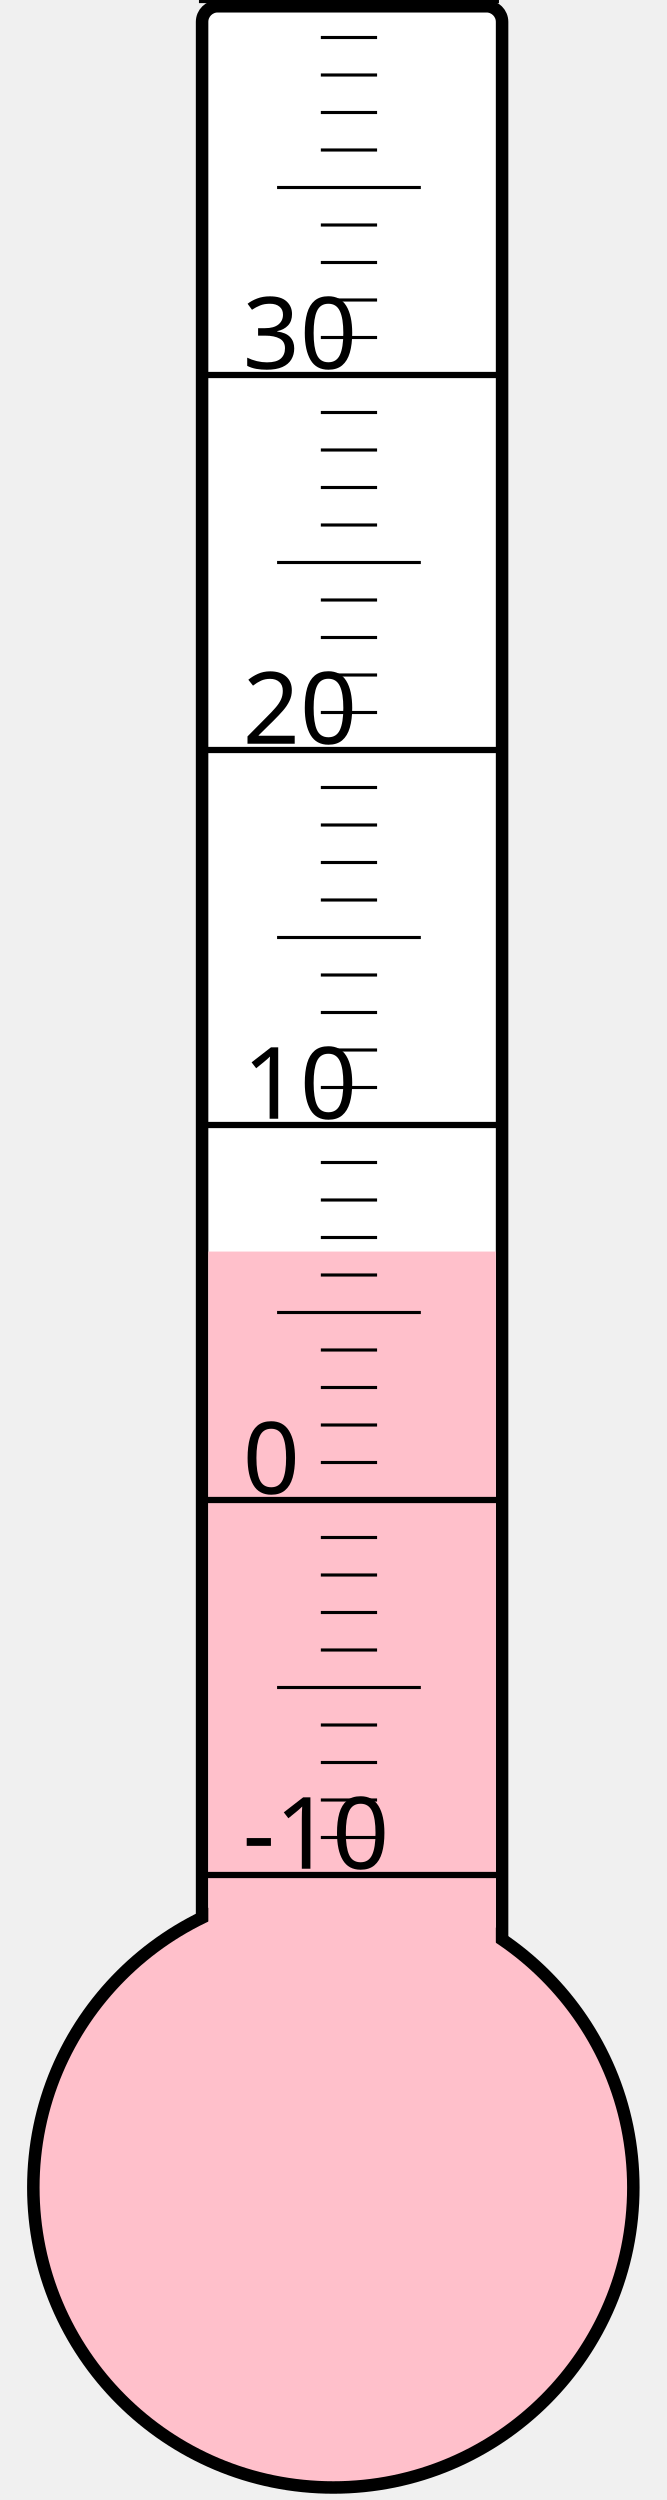
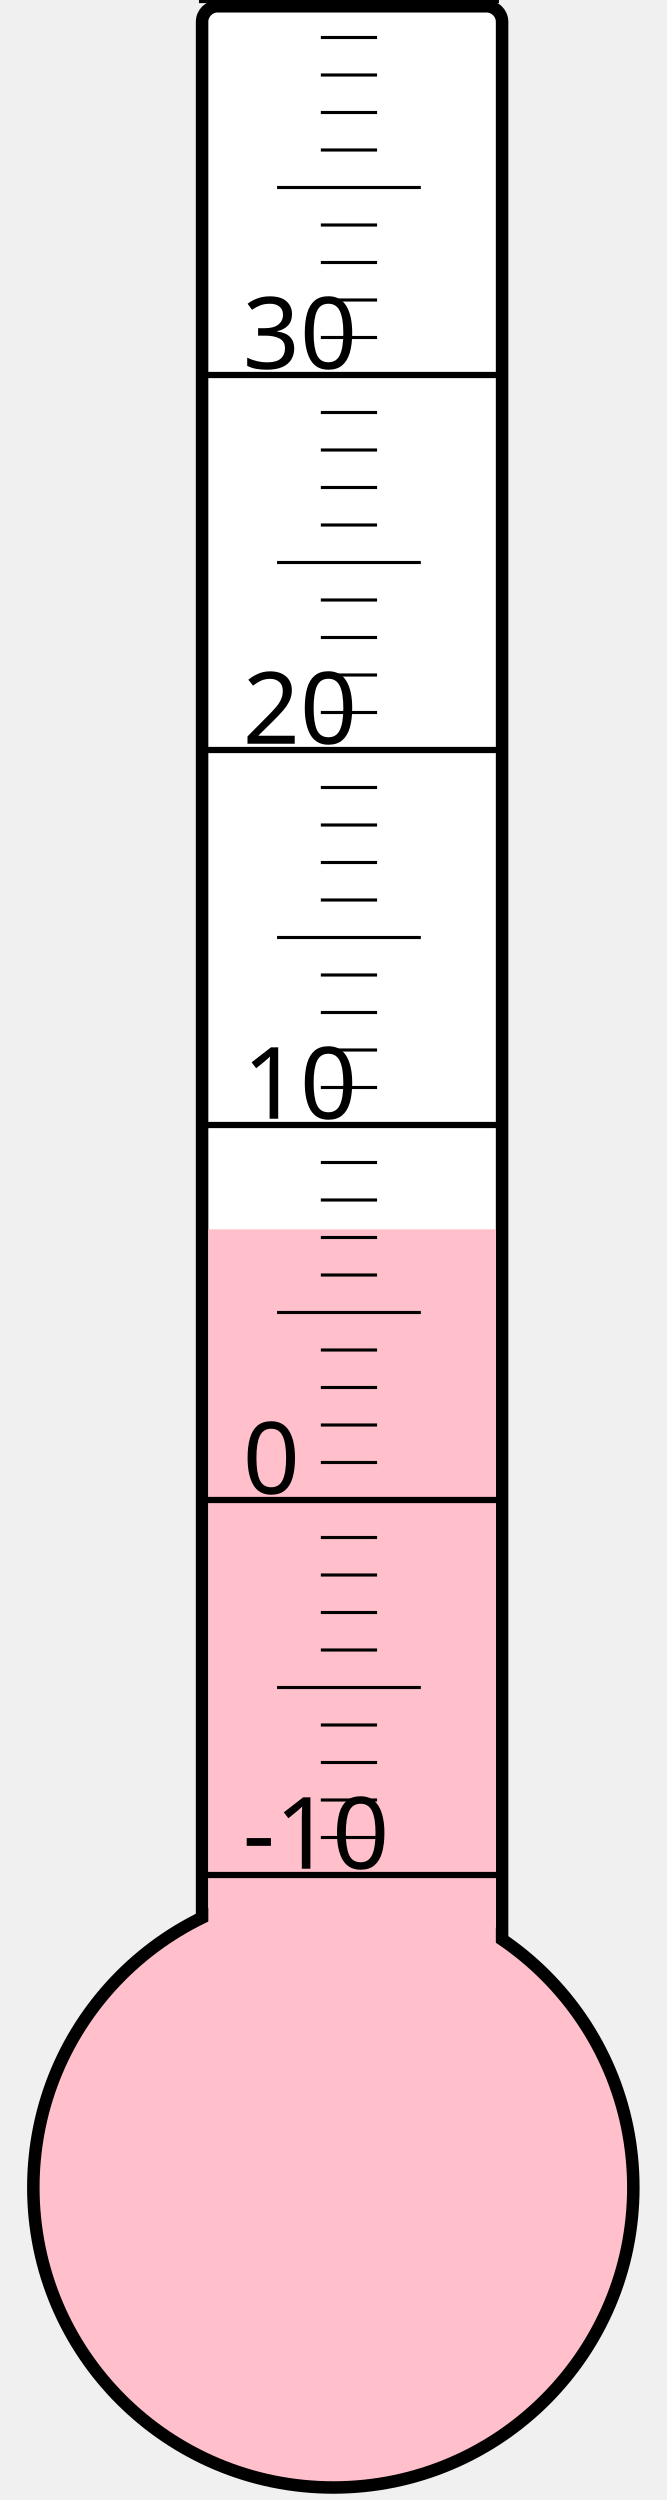
<svg xmlns="http://www.w3.org/2000/svg" width="40px" height="150px" viewBox="0 0 200 800">
  <rect width="200" height="800" x="0" y="0" style="fill: #ffffeb; fill-opacity: 0;" />
  <rect width="96" height="680" x="58" y="2" rx="5" ry="5" style="fill: white; fill-opacity: 1; stroke: black; stroke-width: 4;" />
  <circle cx="100" cy="700" r="96" style="fill: pink; stroke: black; stroke-width: 4;" />
-   <rect width="92" height="299.5" x="60" y="400.5" style="fill: pink; fill-opacity: 1; stroke-width: 0;" />
+   <rect width="92" height="306.625" x="60" y="393.375" style="fill: pink; fill-opacity: 1; stroke-width: 0;" />
  <text x="71" y="598" style="font-family: sans-serif; font-size: 24pt;">-10</text>
  <text x="71" y="478" style="font-family: sans-serif; font-size: 24pt;">0</text>
  <text x="71" y="358" style="font-family: sans-serif; font-size: 24pt;">10</text>
  <text x="71" y="238" style="font-family: sans-serif; font-size: 24pt;">20</text>
  <text x="71" y="118" style="font-family: sans-serif; font-size: 24pt;">30</text>
  <g style="stroke: black;">
    <line x1="57" y1="600" x2="153" y2="600" style="stroke-width: 2;" />
    <line x1="96" y1="588" x2="114" y2="588" style="stroke-width: 1;" />
    <line x1="96" y1="576" x2="114" y2="576" style="stroke-width: 1;" />
    <line x1="96" y1="564" x2="114" y2="564" style="stroke-width: 1;" />
    <line x1="96" y1="552" x2="114" y2="552" style="stroke-width: 1;" />
    <line x1="82" y1="540" x2="128" y2="540" style="stroke-width: 1;" />
    <line x1="96" y1="528" x2="114" y2="528" style="stroke-width: 1;" />
    <line x1="96" y1="516" x2="114" y2="516" style="stroke-width: 1;" />
    <line x1="96" y1="504" x2="114" y2="504" style="stroke-width: 1;" />
    <line x1="96" y1="492" x2="114" y2="492" style="stroke-width: 1;" />
    <line x1="57" y1="480" x2="153" y2="480" style="stroke-width: 2;" />
    <line x1="96" y1="468" x2="114" y2="468" style="stroke-width: 1;" />
    <line x1="96" y1="456" x2="114" y2="456" style="stroke-width: 1;" />
    <line x1="96" y1="444" x2="114" y2="444" style="stroke-width: 1;" />
    <line x1="96" y1="432" x2="114" y2="432" style="stroke-width: 1;" />
    <line x1="82" y1="420" x2="128" y2="420" style="stroke-width: 1;" />
    <line x1="96" y1="408" x2="114" y2="408" style="stroke-width: 1;" />
    <line x1="96" y1="396" x2="114" y2="396" style="stroke-width: 1;" />
    <line x1="96" y1="384" x2="114" y2="384" style="stroke-width: 1;" />
    <line x1="96" y1="372" x2="114" y2="372" style="stroke-width: 1;" />
    <line x1="57" y1="360" x2="153" y2="360" style="stroke-width: 2;" />
    <line x1="96" y1="348" x2="114" y2="348" style="stroke-width: 1;" />
    <line x1="96" y1="336" x2="114" y2="336" style="stroke-width: 1;" />
    <line x1="96" y1="324" x2="114" y2="324" style="stroke-width: 1;" />
    <line x1="96" y1="312" x2="114" y2="312" style="stroke-width: 1;" />
    <line x1="82" y1="300" x2="128" y2="300" style="stroke-width: 1;" />
    <line x1="96" y1="288" x2="114" y2="288" style="stroke-width: 1;" />
    <line x1="96" y1="276" x2="114" y2="276" style="stroke-width: 1;" />
    <line x1="96" y1="264" x2="114" y2="264" style="stroke-width: 1;" />
    <line x1="96" y1="252" x2="114" y2="252" style="stroke-width: 1;" />
    <line x1="57" y1="240" x2="153" y2="240" style="stroke-width: 2;" />
    <line x1="96" y1="228" x2="114" y2="228" style="stroke-width: 1;" />
    <line x1="96" y1="216" x2="114" y2="216" style="stroke-width: 1;" />
    <line x1="96" y1="204" x2="114" y2="204" style="stroke-width: 1;" />
    <line x1="96" y1="192" x2="114" y2="192" style="stroke-width: 1;" />
    <line x1="82" y1="180" x2="128" y2="180" style="stroke-width: 1;" />
    <line x1="96" y1="168" x2="114" y2="168" style="stroke-width: 1;" />
    <line x1="96" y1="156" x2="114" y2="156" style="stroke-width: 1;" />
    <line x1="96" y1="144" x2="114" y2="144" style="stroke-width: 1;" />
    <line x1="96" y1="132" x2="114" y2="132" style="stroke-width: 1;" />
    <line x1="57" y1="120" x2="153" y2="120" style="stroke-width: 2;" />
    <line x1="96" y1="108" x2="114" y2="108" style="stroke-width: 1;" />
    <line x1="96" y1="96" x2="114" y2="96" style="stroke-width: 1;" />
    <line x1="96" y1="84" x2="114" y2="84" style="stroke-width: 1;" />
    <line x1="96" y1="72" x2="114" y2="72" style="stroke-width: 1;" />
    <line x1="82" y1="60" x2="128" y2="60" style="stroke-width: 1;" />
    <line x1="96" y1="48" x2="114" y2="48" style="stroke-width: 1;" />
    <line x1="96" y1="36" x2="114" y2="36" style="stroke-width: 1;" />
    <line x1="96" y1="24" x2="114" y2="24" style="stroke-width: 1;" />
    <line x1="96" y1="12" x2="114" y2="12" style="stroke-width: 1;" />
    <line x1="57" y1="0" x2="153" y2="0" style="stroke-width: 2;" />
  </g>
</svg>
